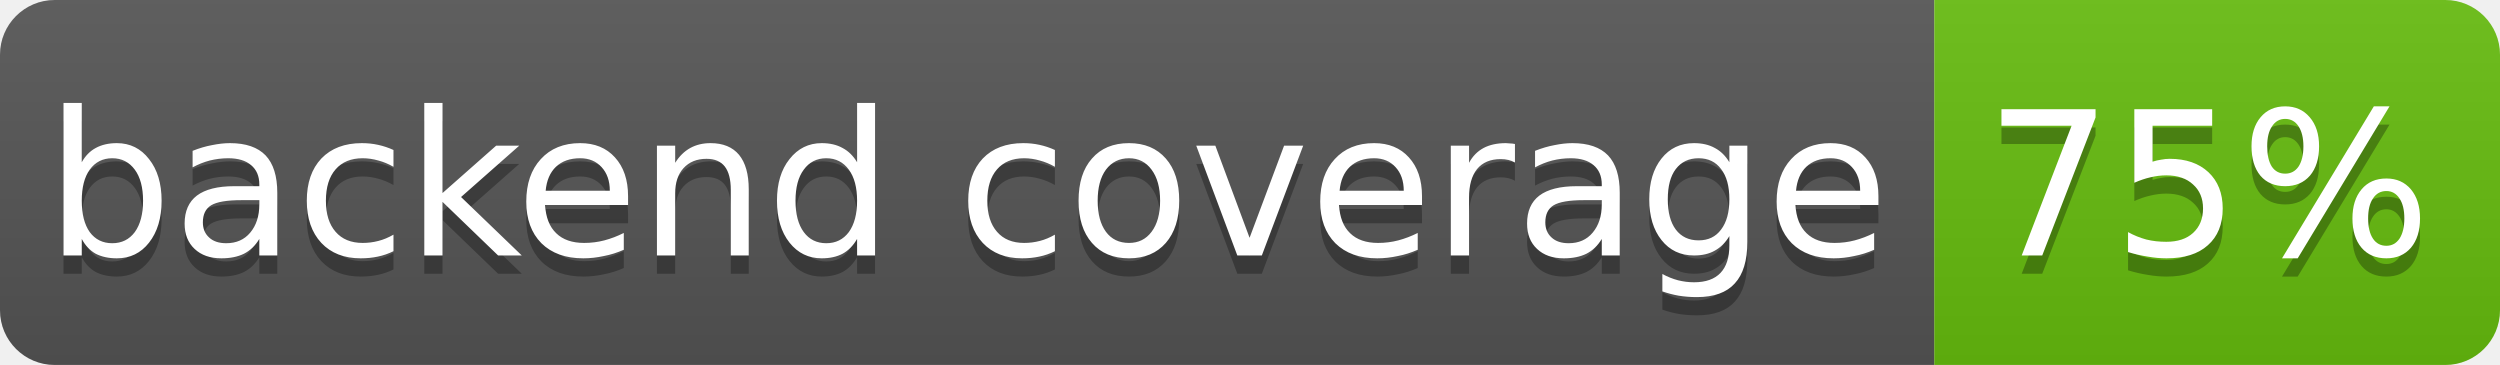
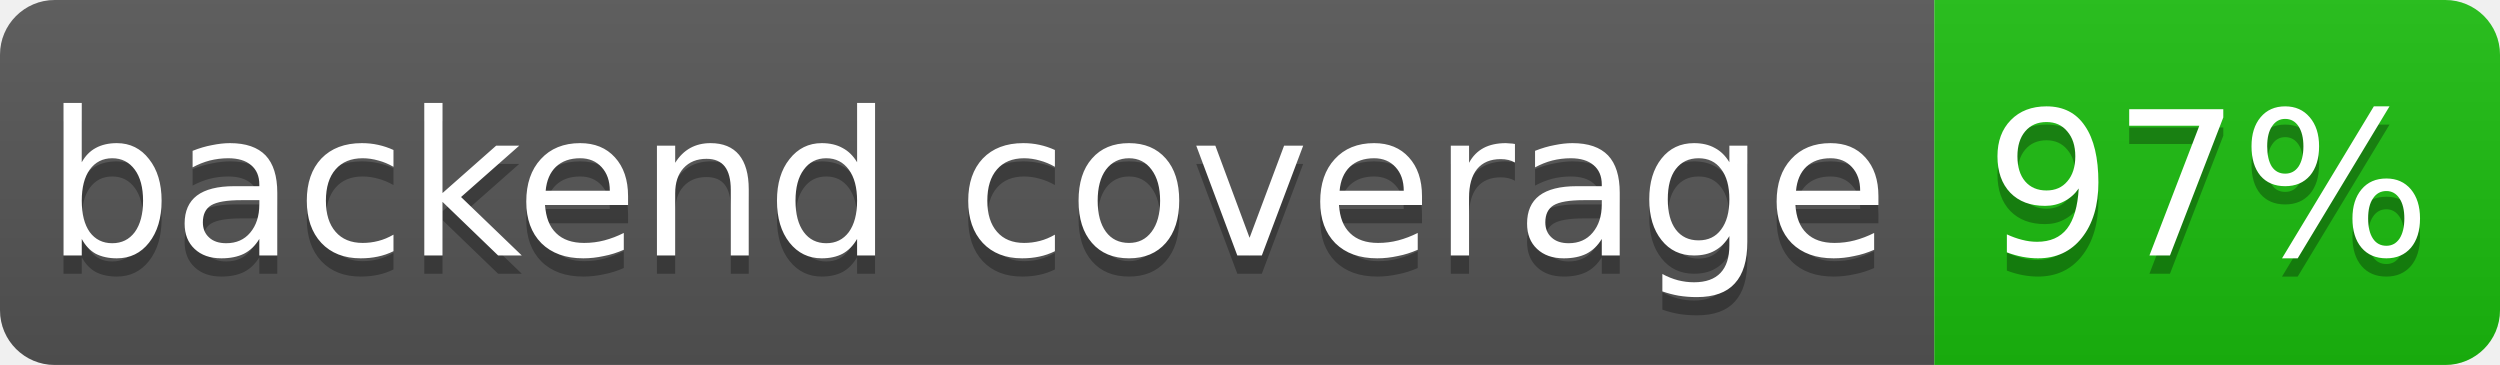
- <svg xmlns="http://www.w3.org/2000/svg" width="137" height="20" role="img" aria-label="backend coverage: 75%">
+ <svg xmlns="http://www.w3.org/2000/svg" width="137" height="20" role="img" aria-label="backend coverage: 97%">
  <linearGradient id="s" x2="0" y2="100%">
    <stop offset="0" stop-color="#bbb" stop-opacity=".1" />
    <stop offset="1" stop-opacity=".1" />
  </linearGradient>
  <clipPath id="r">
    <rect width="137" height="20" rx="3" fill="#fff" />
  </clipPath>
  <g clip-path="url(#r)">
    <rect width="106" height="20" fill="#555" />
-     <rect x="106" width="31" height="20" fill="hsl(90, 85%, 40%)" />
+     <rect x="106" width="31" height="20" fill="hsl(116, 85%, 40%)" />
    <rect width="137" height="20" fill="url(#s)" />
  </g>
  <g fill="#fff" text-anchor="middle" font-family="Verdana,Geneva,DejaVu Sans,sans-serif" font-size="11">
    <text x="53" y="15" fill="#010101" fill-opacity=".3">backend coverage</text>
    <text x="53" y="14">backend coverage</text>
-     <text x="121" y="15" fill="#010101" fill-opacity=".3">75%</text>
-     <text x="121" y="14">75%</text>
+     <text x="121" y="15" fill="#010101" fill-opacity=".3">97%</text>
+     <text x="121" y="14">97%</text>
  </g>
</svg>
